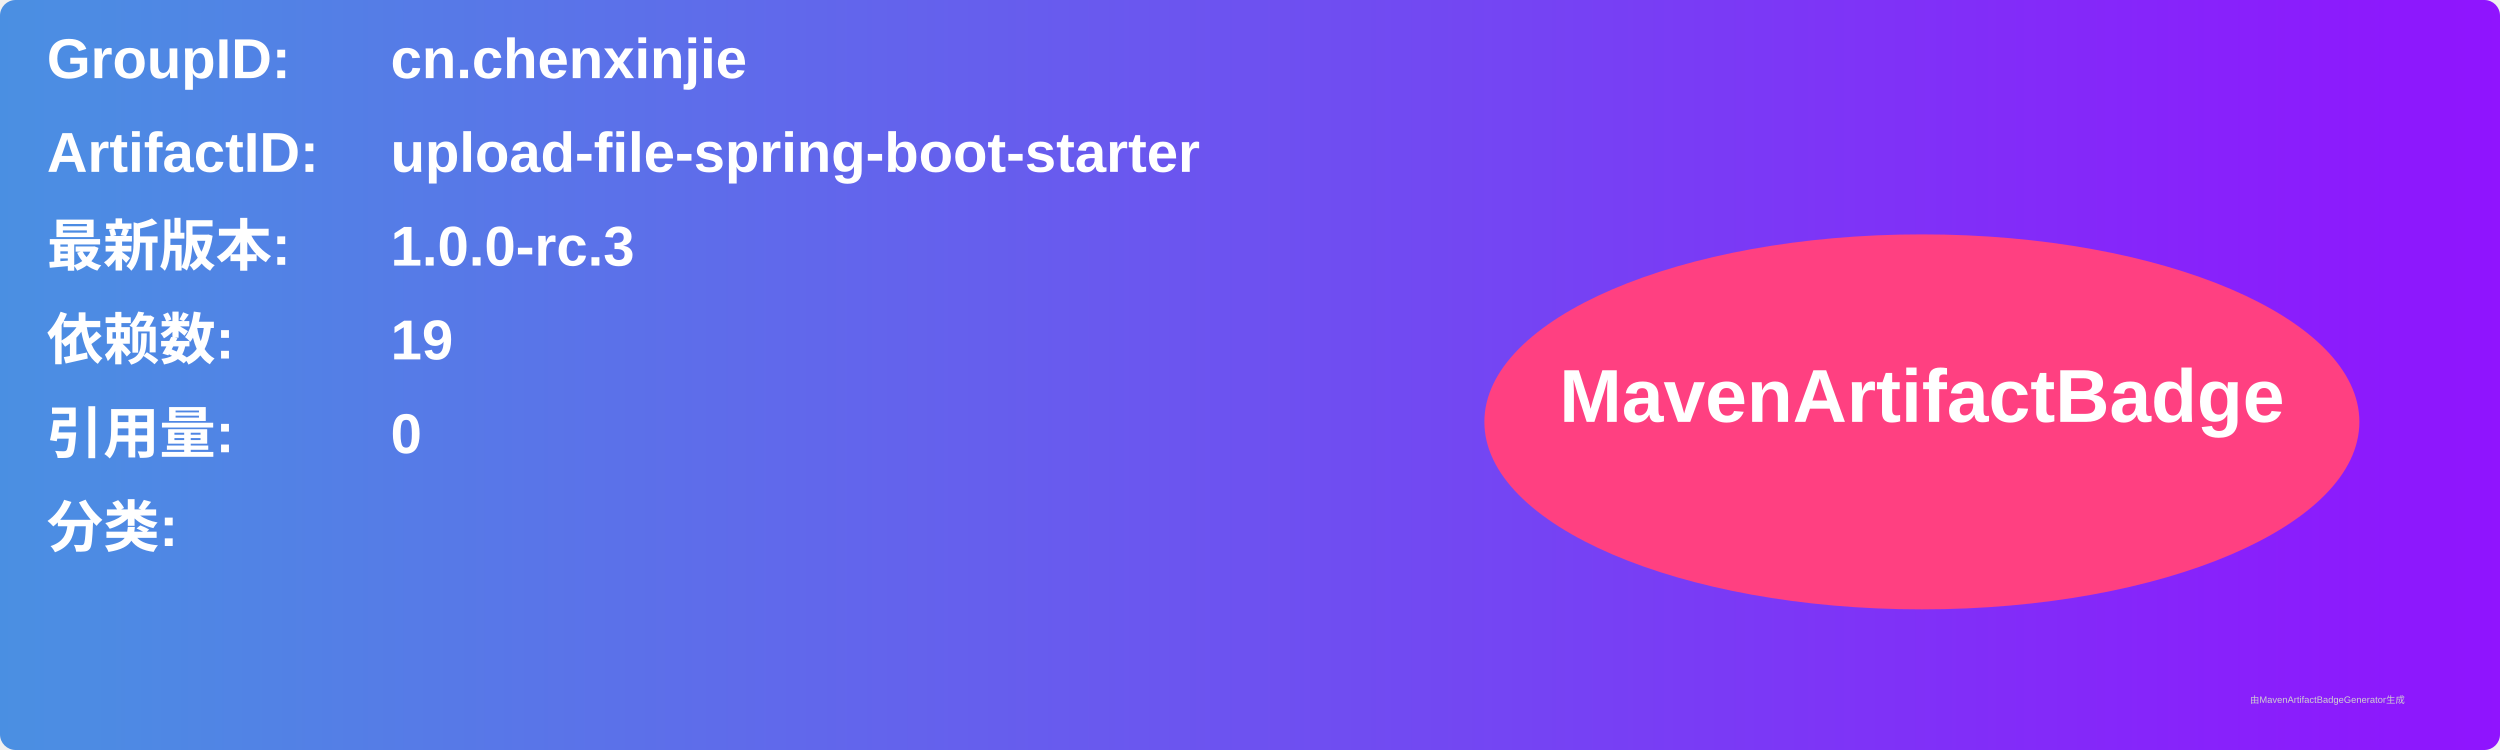
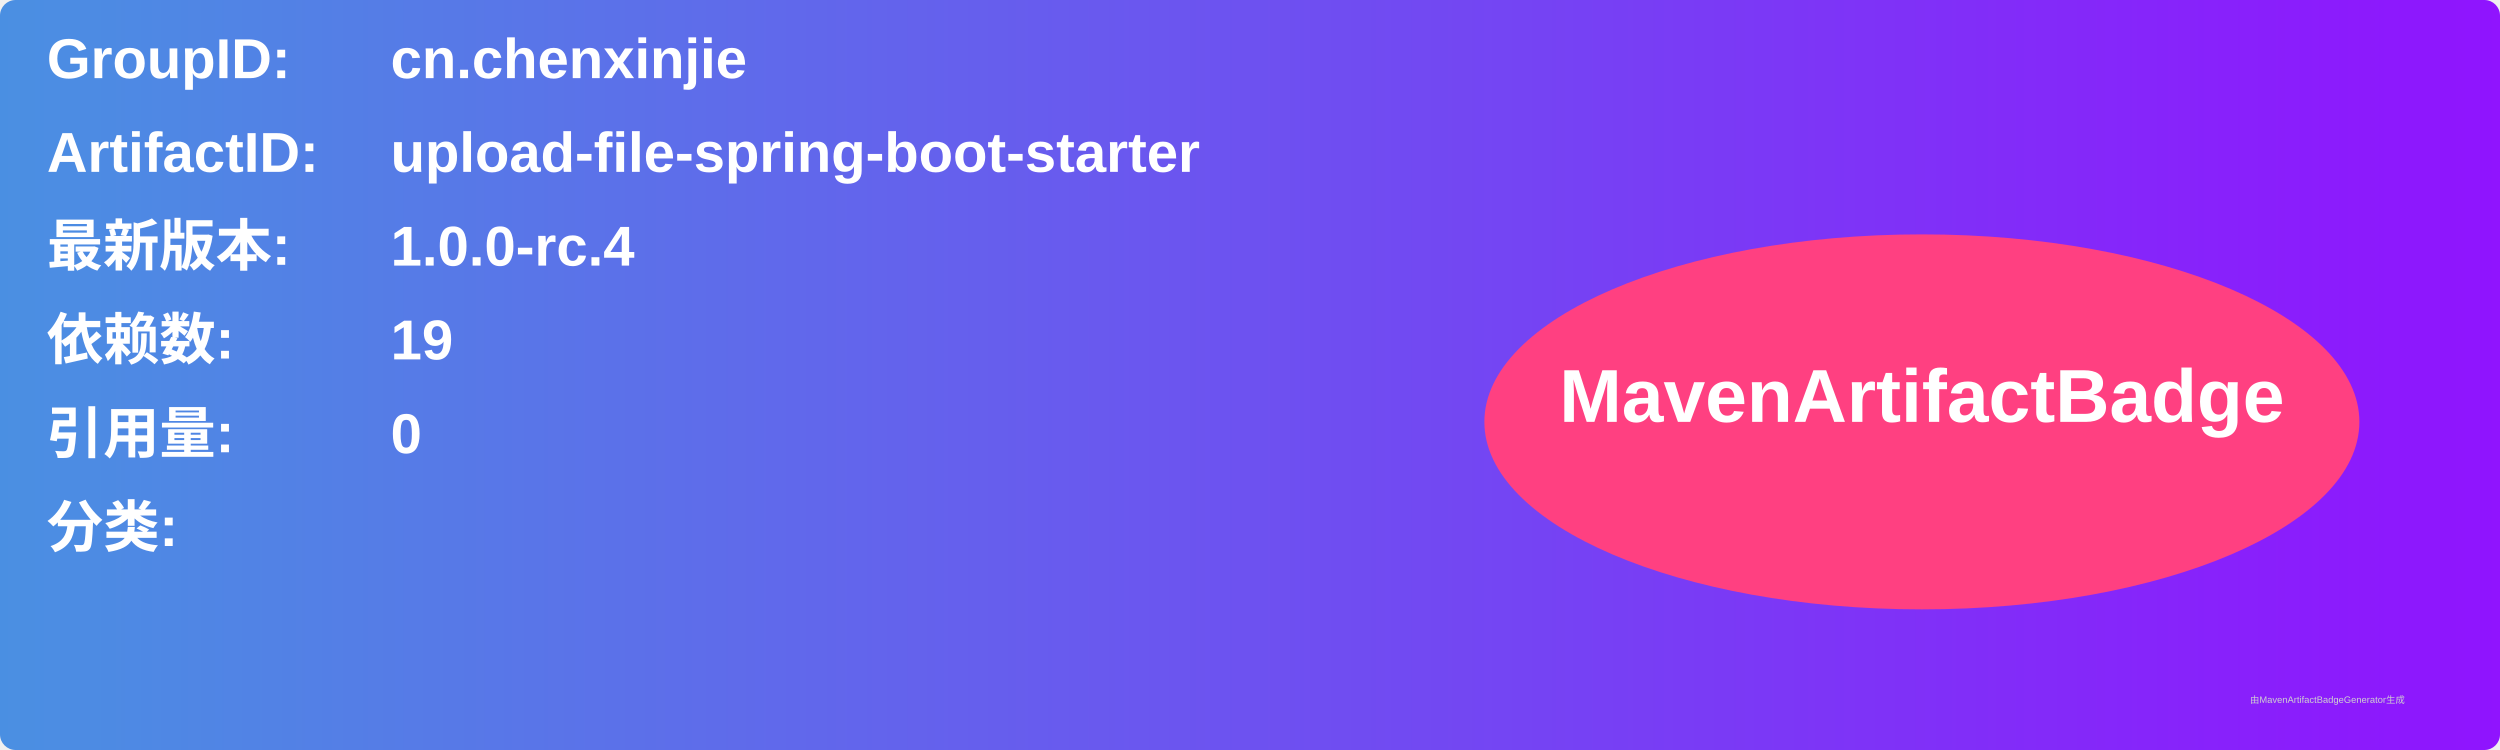
<svg xmlns="http://www.w3.org/2000/svg" width="800" height="240" viewBox="0 0 800 240">
  <linearGradient id="grad" x1="0%" y1="0%" x2="100%" y2="0%">
    <stop offset="0%" stop-color="#4a90e2" />
    <stop offset="100%" stop-color="#9013fe" />
  </linearGradient>
  <rect width="100%" height="100%" rx="5" ry="5" fill="url(#grad)" />
  <g transform="translate(15, 15)">
    <text x="0" y="10" font-family="Arial" font-size="18" fill="white" font-weight="bold" width="260">GroupID:</text>
    <text x="110" y="10" font-family="Arial" font-size="18" fill="white" font-weight="bold" width="460">cn.chenxinjie</text>
    <text x="0" y="40" font-family="Arial" font-size="18" fill="white" font-weight="bold" width="260">ArtifactID:</text>
    <text x="110" y="40" font-family="Arial" font-size="18" fill="white" font-weight="bold" width="460">upload-file-spring-boot-starter</text>
    <text x="0" y="70" font-family="Arial" font-size="18" fill="white" font-weight="bold">最新版本:</text>
    <text x="110" y="70" font-family="Arial" font-size="18" fill="white" font-weight="bold">
-       <tspan font-weight="bold">1.0.0-rc.3</tspan>
+       <tspan font-weight="bold">1.0.0-rc.4</tspan>
    </text>
    <text x="0" y="100" font-family="Arial" font-size="18" fill="white" font-weight="bold">依赖数: </text>
    <text x="110" y="100" font-family="Arial" font-size="18" fill="white">
      <tspan font-weight="bold">19</tspan>
    </text>
    <text x="0" y="130" font-family="Arial" font-size="18" fill="white" font-weight="bold">引用量: </text>
    <text x="110" y="130" font-family="Arial" font-size="18" fill="white">
      <tspan font-weight="bold">0</tspan>
    </text>
    <text x="0" y="160" font-family="Arial" font-size="18" fill="white" font-weight="bold">分类:</text>
    <text x="10" y="190" font-family="Arial" font-size="10" fill="white">
      <tspan font-weight="bold" />
    </text>
    <ellipse cx="600" cy="120" rx="140" ry="60" fill="#ff4081" />
    <text x="600" y="120" text-anchor="middle" font-family="Arial" font-size="24" fill="white" font-weight="bold">MavenArtifactBadge</text>
  </g>
  <text x="720" y="225" font-family="Arial" font-size="3" fill="#d0d0d0">由MavenArtifactBadgeGenerator生成</text>
</svg>
